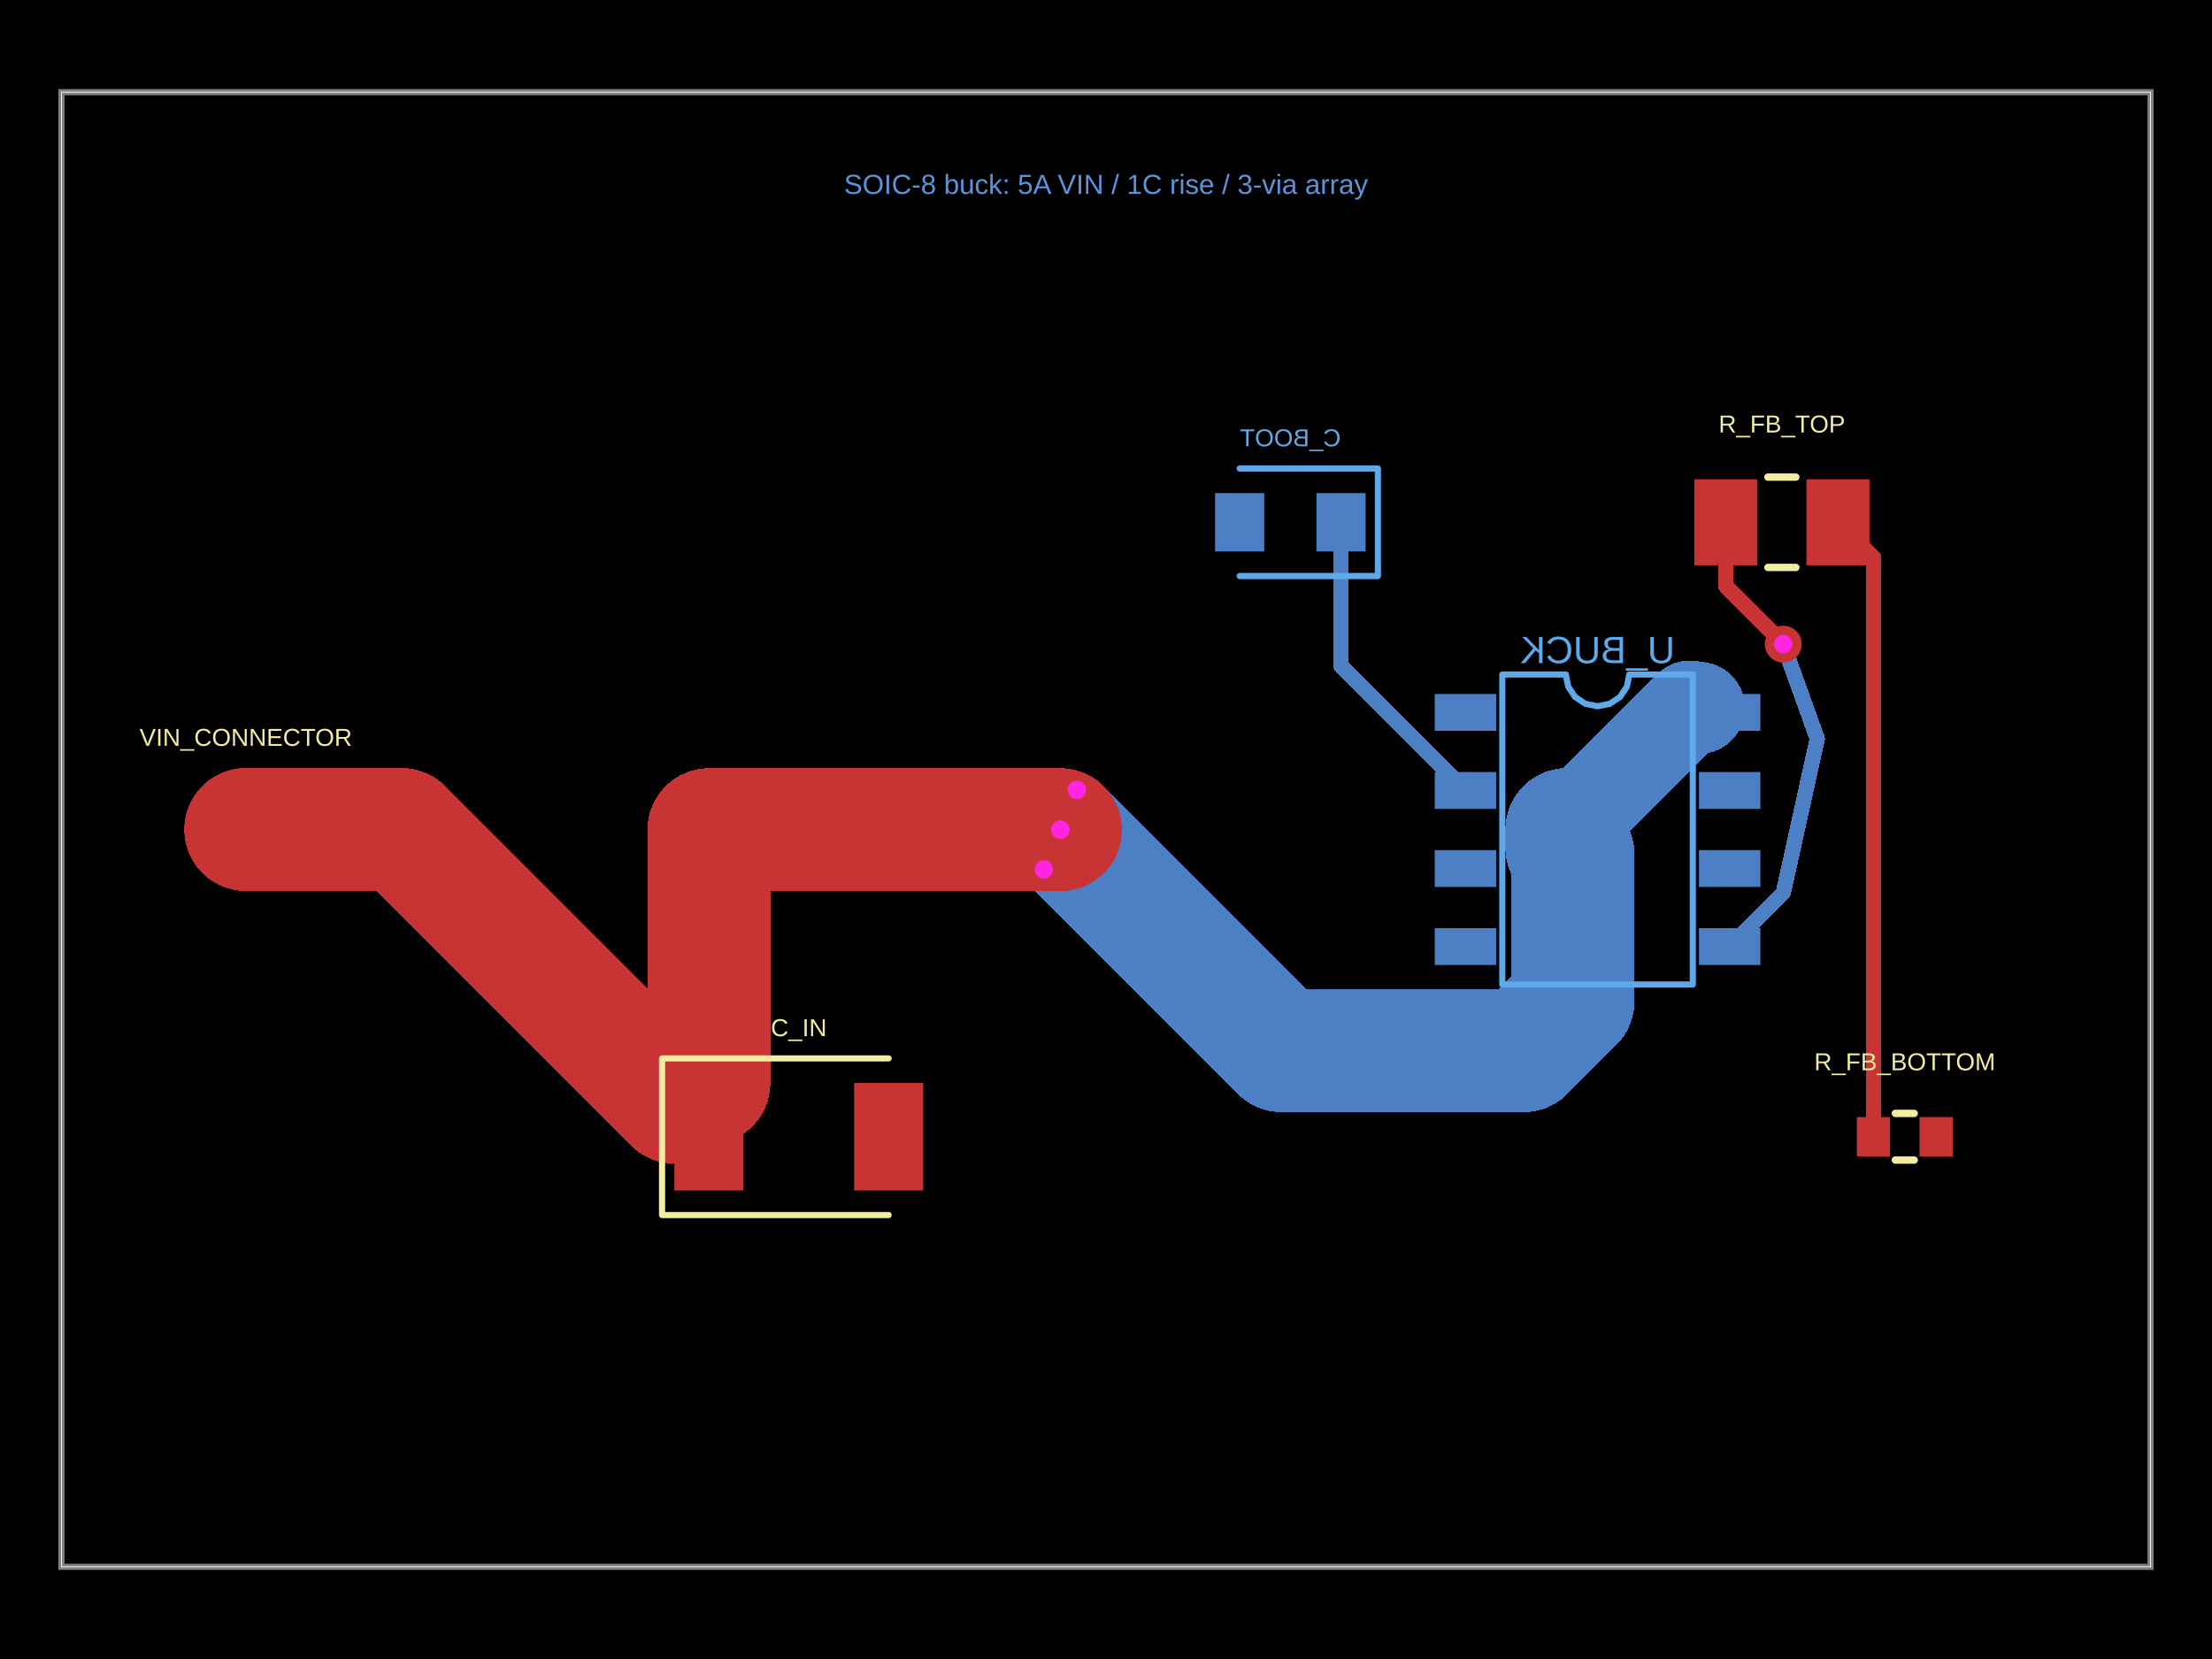
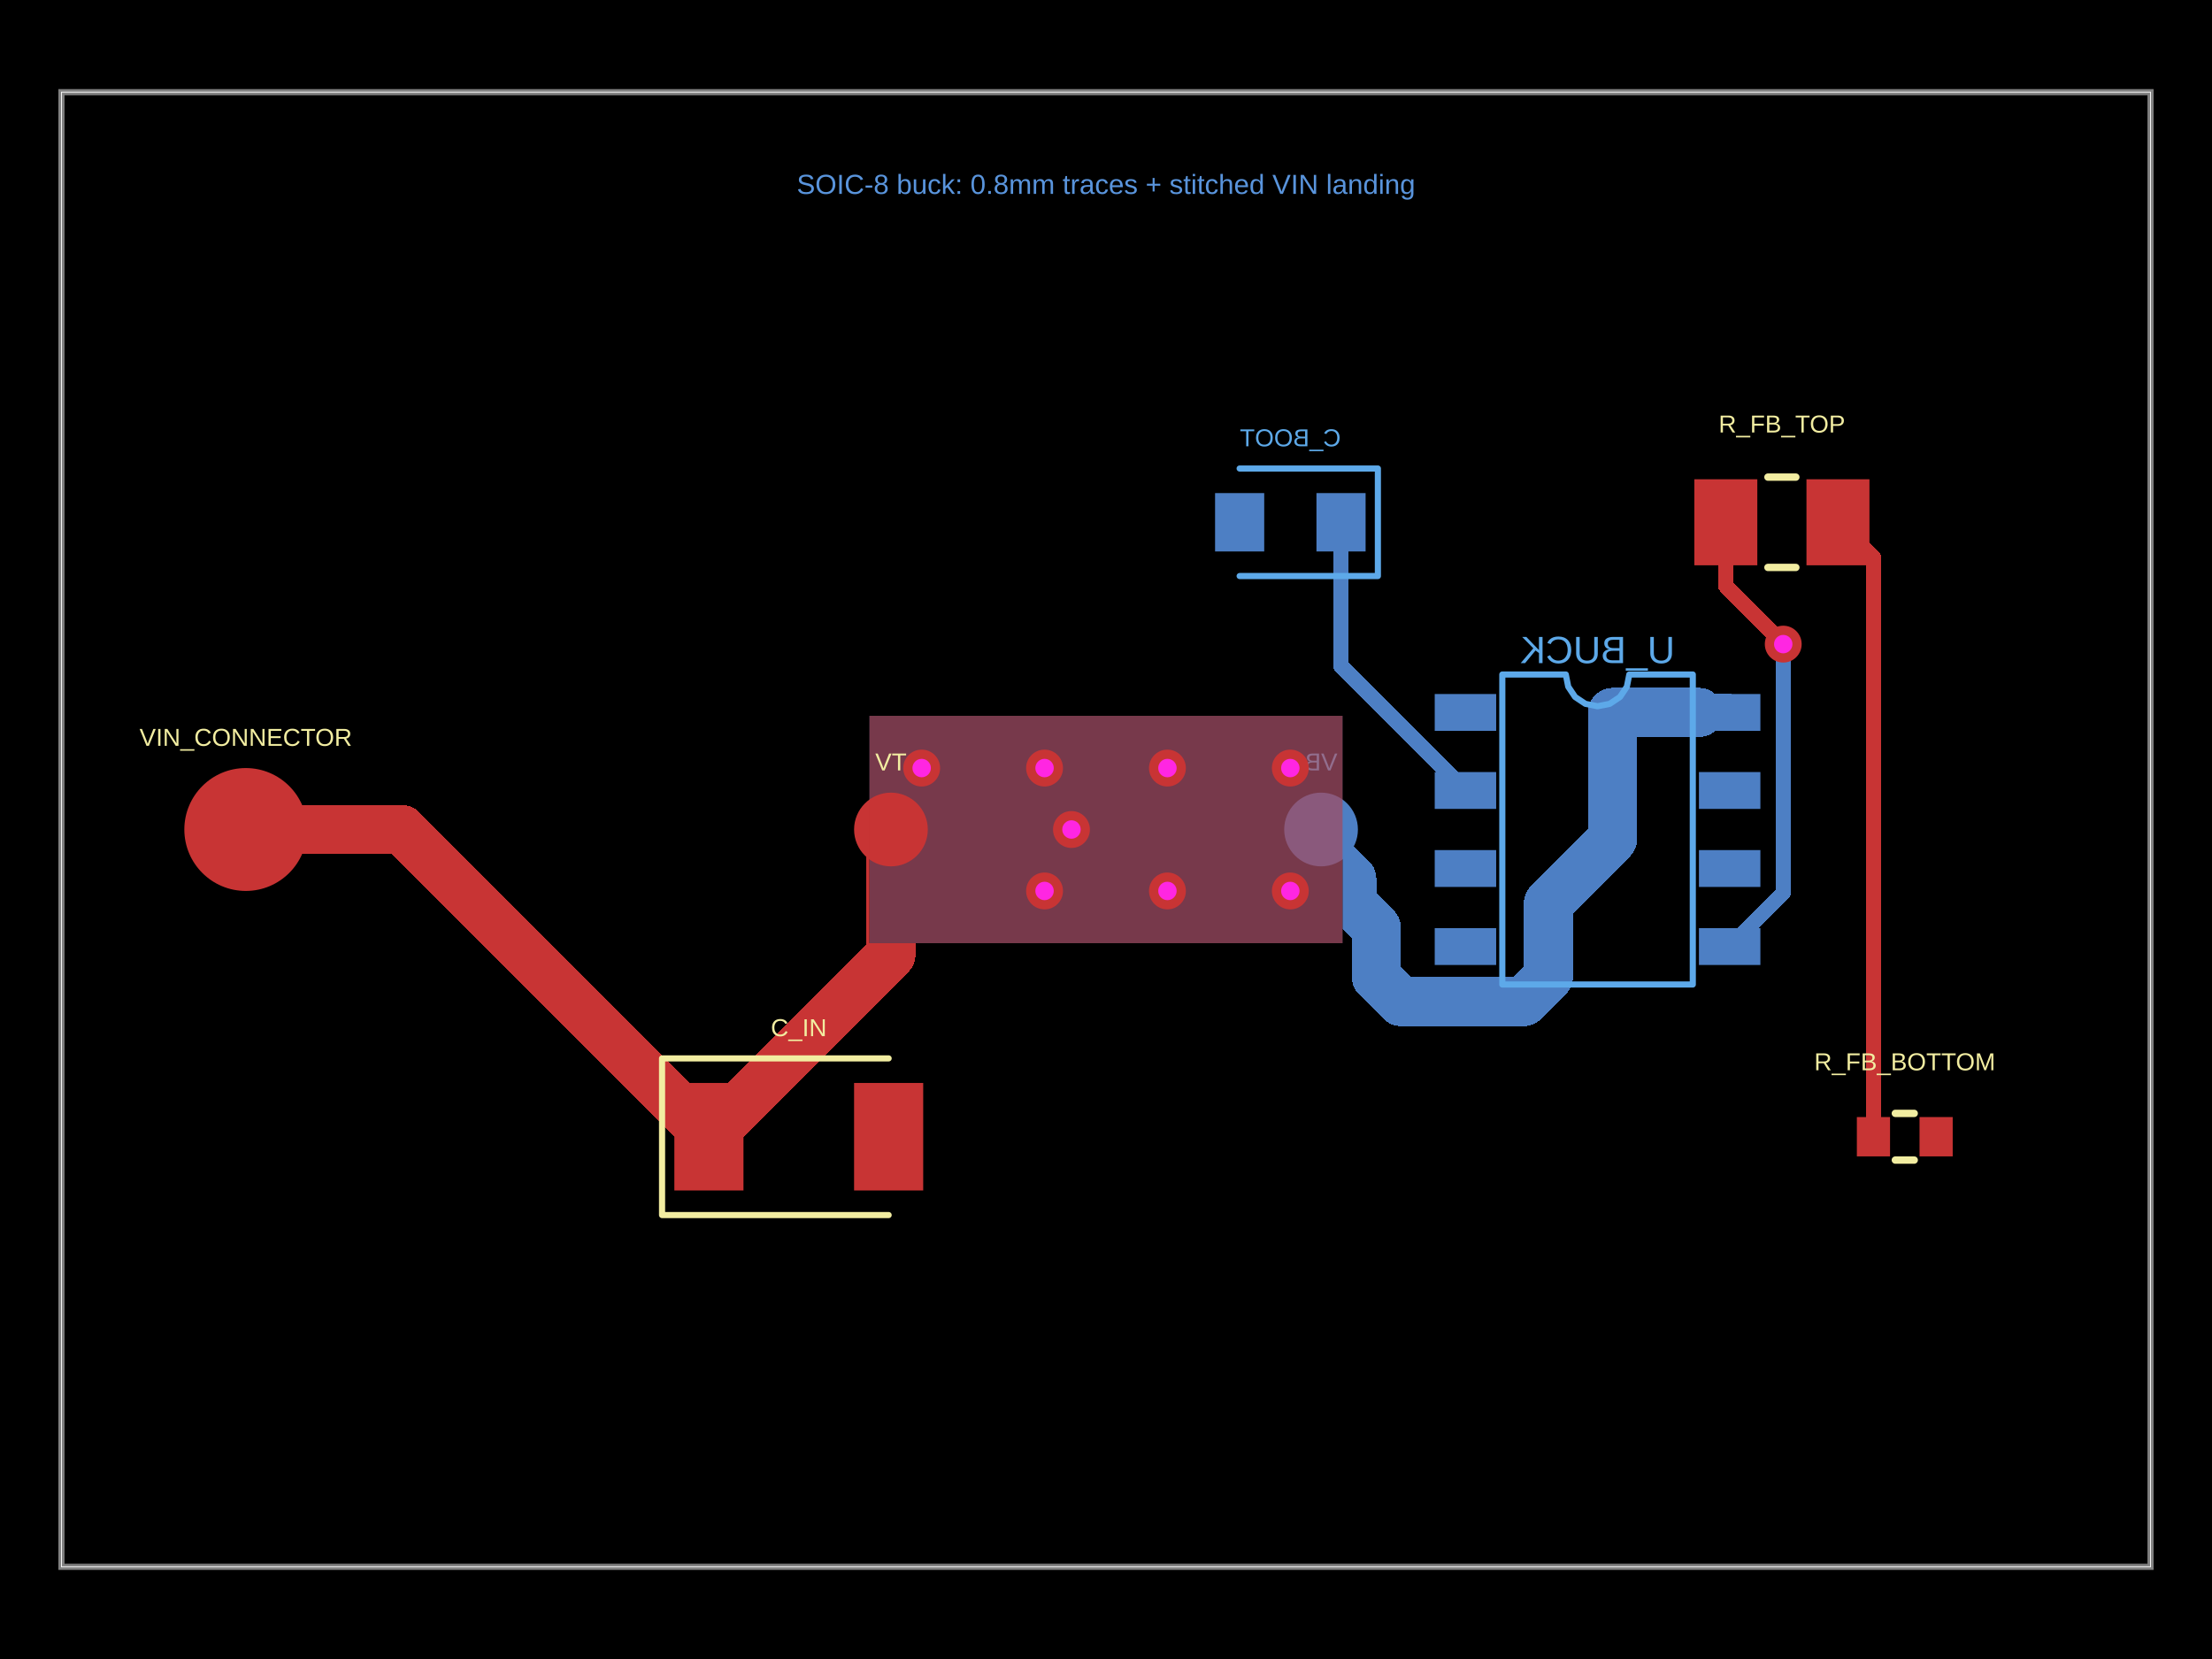
<svg xmlns="http://www.w3.org/2000/svg" width="800" height="600" data-software-used-string="@tscircuit/core@0.0.1653">
  <style />
+   <defs class="copper-pour-trace-mask-defs">
+     <mask id="copper-pour-trace-mask-top" maskUnits="userSpaceOnUse" x="0" y="0" width="800" height="600">
+       <rect x="0" y="0" width="800" height="600" fill="#fff" />
+       <path d="M 314.444 341.111 L 314.444 258.889 L 485.556 258.889 L 485.556 341.111 L 314.444 341.111 Z" fill-rule="evenodd" fill="#000" />
+     </mask>
+     <mask id="copper-pour-trace-mask-bottom" maskUnits="userSpaceOnUse" x="0" y="0" width="800" height="600">
+       <rect x="0" y="0" width="800" height="600" fill="#fff" />
+       <path d="M 314.444 341.111 L 314.444 258.889 L 485.556 258.889 L 485.556 341.111 L 314.444 341.111 Z" fill-rule="evenodd" fill="#000" />
+     </mask>
+   </defs>
  <rect class="boundary" x="0" y="0" fill="#000" width="800" height="600" data-type="pcb_background" data-pcb-layer="global" />
  <rect class="pcb-boundary" fill="none" stroke="#fff" stroke-width="0.3" x="22.222" y="33.333" width="755.556" height="533.333" data-type="pcb_boundary" data-pcb-layer="global" />
  <path class="pcb-board" d="M 22.222 566.667 L 777.778 566.667 L 777.778 33.333 L 22.222 33.333 Z" fill="none" stroke="rgba(255, 255, 255, 0.5)" stroke-width="2.222" data-type="pcb_board" data-pcb-layer="board" />
+   <circle class="pcb-pad" fill="rgb(77, 127, 196)" cx="477.778" cy="300" r="13.333" data-type="pcb_smtpad" data-pcb-layer="bottom" data-pad-name="VB.pin1" data-pad-net-name="VIN" />
  <rect class="pcb-pad" fill="rgb(77, 127, 196)" x="614.444" y="251" width="22.222" height="13.333" data-type="pcb_smtpad" data-pcb-layer="bottom" data-pad-name="U_BUCK.VIN" />
  <rect class="pcb-pad" fill="rgb(77, 127, 196)" x="614.444" y="279.222" width="22.222" height="13.333" data-type="pcb_smtpad" data-pcb-layer="bottom" data-pad-name="U_BUCK.GND" />
  <rect class="pcb-pad" fill="rgb(77, 127, 196)" x="614.444" y="307.444" width="22.222" height="13.333" data-type="pcb_smtpad" data-pcb-layer="bottom" data-pad-name="U_BUCK.SW" />
  <rect class="pcb-pad" fill="rgb(77, 127, 196)" x="614.444" y="335.667" width="22.222" height="13.333" data-type="pcb_smtpad" data-pcb-layer="bottom" data-pad-name="U_BUCK.FB" />
  <rect class="pcb-pad" fill="rgb(77, 127, 196)" x="518.889" y="335.667" width="22.222" height="13.333" data-type="pcb_smtpad" data-pcb-layer="bottom" data-pad-name="U_BUCK.EN" />
  <rect class="pcb-pad" fill="rgb(77, 127, 196)" x="518.889" y="307.444" width="22.222" height="13.333" data-type="pcb_smtpad" data-pcb-layer="bottom" data-pad-name="U_BUCK.VOUT" />
  <rect class="pcb-pad" fill="rgb(77, 127, 196)" x="518.889" y="279.222" width="22.222" height="13.333" data-type="pcb_smtpad" data-pcb-layer="bottom" data-pad-name="U_BUCK.BOOT" />
  <rect class="pcb-pad" fill="rgb(77, 127, 196)" x="518.889" y="251" width="22.222" height="13.333" data-type="pcb_smtpad" data-pcb-layer="bottom" data-pad-name="U_BUCK.BIAS" />
  <rect class="pcb-pad" fill="rgb(77, 127, 196)" x="476.111" y="178.333" width="17.778" height="21.111" data-type="pcb_smtpad" data-pcb-layer="bottom" data-pad-name="C_BOOT.pin1" />
  <rect class="pcb-pad" fill="rgb(77, 127, 196)" x="439.444" y="178.333" width="17.778" height="21.111" data-type="pcb_smtpad" data-pcb-layer="bottom" data-pad-name="C_BOOT.pin2" />
-   <path class="pcb-trace" stroke="rgb(77, 127, 196)" fill="none" d="M 625.556 342.333 L 644.933 322.956" stroke-width="5.556" stroke-linecap="round" stroke-linejoin="round" shape-rendering="crispEdges" data-type="pcb_trace" data-pcb-layer="bottom" />
-   <path class="pcb-trace" stroke="rgb(77, 127, 196)" fill="none" d="M 644.933 322.956 L 657.248 267.167" stroke-width="5.556" stroke-linecap="round" stroke-linejoin="round" shape-rendering="crispEdges" data-type="pcb_trace" data-pcb-layer="bottom" />
-   <path class="pcb-trace" stroke="rgb(77, 127, 196)" fill="none" d="M 657.248 267.167 L 644.933 232.956" stroke-width="5.556" stroke-linecap="round" stroke-linejoin="round" shape-rendering="crispEdges" data-type="pcb_trace" data-pcb-layer="bottom" />
-   <path class="pcb-trace" stroke="rgb(77, 127, 196)" fill="none" d="M 530 285.889 L 485 240.889" stroke-width="5.556" stroke-linecap="round" stroke-linejoin="round" shape-rendering="crispEdges" data-type="pcb_trace" data-pcb-layer="bottom" />
-   <path class="pcb-trace" stroke="rgb(77, 127, 196)" fill="none" d="M 485 240.889 L 485 188.889" stroke-width="5.556" stroke-linecap="round" stroke-linejoin="round" shape-rendering="crispEdges" data-type="pcb_trace" data-pcb-layer="bottom" />
-   <path class="pcb-trace" stroke="rgb(77, 127, 196)" fill="none" d="M 625.556 257.667 L 614.444 256.043" stroke-width="13.333" stroke-linecap="round" stroke-linejoin="round" shape-rendering="crispEdges" data-type="pcb_trace" data-pcb-layer="bottom" />
-   <path class="pcb-trace" stroke="rgb(77, 127, 196)" fill="none" d="M 614.444 256.043 L 614.444 256.043" stroke-width="13.333" stroke-linecap="round" stroke-linejoin="round" shape-rendering="crispEdges" data-type="pcb_trace" data-pcb-layer="bottom" />
-   <path class="pcb-trace" stroke="rgb(77, 127, 196)" fill="none" d="M 614.444 256.043 L 611.111 255.556" stroke-width="33.333" stroke-linecap="round" stroke-linejoin="round" shape-rendering="crispEdges" data-type="pcb_trace" data-pcb-layer="bottom" />
-   <path class="pcb-trace" stroke="rgb(77, 127, 196)" fill="none" d="M 611.111 255.556 L 588.889 277.778" stroke-width="33.333" stroke-linecap="round" stroke-linejoin="round" shape-rendering="crispEdges" data-type="pcb_trace" data-pcb-layer="bottom" />
-   <path class="pcb-trace" stroke="rgb(77, 127, 196)" fill="none" d="M 588.889 277.778 L 566.667 300" stroke-width="33.333" stroke-linecap="round" stroke-linejoin="round" shape-rendering="crispEdges" data-type="pcb_trace" data-pcb-layer="bottom" />
-   <path class="pcb-trace" stroke="rgb(77, 127, 196)" fill="none" d="M 566.667 300 L 566.667 306.667" stroke-width="44.444" stroke-linecap="round" stroke-linejoin="round" shape-rendering="crispEdges" data-type="pcb_trace" data-pcb-layer="bottom" />
-   <path class="pcb-trace" stroke="rgb(77, 127, 196)" fill="none" d="M 566.667 306.667 L 568.889 308.889" stroke-width="44.444" stroke-linecap="round" stroke-linejoin="round" shape-rendering="crispEdges" data-type="pcb_trace" data-pcb-layer="bottom" />
-   <path class="pcb-trace" stroke="rgb(77, 127, 196)" fill="none" d="M 568.889 308.889 L 568.889 362.222" stroke-width="44.444" stroke-linecap="round" stroke-linejoin="round" shape-rendering="crispEdges" data-type="pcb_trace" data-pcb-layer="bottom" />
-   <path class="pcb-trace" stroke="rgb(77, 127, 196)" fill="none" d="M 568.889 362.222 L 551.111 380" stroke-width="44.444" stroke-linecap="round" stroke-linejoin="round" shape-rendering="crispEdges" data-type="pcb_trace" data-pcb-layer="bottom" />
-   <path class="pcb-trace" stroke="rgb(77, 127, 196)" fill="none" d="M 551.111 380 L 463.444 380" stroke-width="44.444" stroke-linecap="round" stroke-linejoin="round" shape-rendering="crispEdges" data-type="pcb_trace" data-pcb-layer="bottom" />
-   <path class="pcb-trace" stroke="rgb(77, 127, 196)" fill="none" d="M 463.444 380 L 383.511 300.067" stroke-width="44.444" stroke-linecap="round" stroke-linejoin="round" shape-rendering="crispEdges" data-type="pcb_trace" data-pcb-layer="bottom" />
-   <path class="pcb-silkscreen pcb-silkscreen-bottom" d="M 612.222 356.056 L 612.222 243.944 L 589.259 243.944 L 588.385 248.338 L 585.896 252.063 L 582.172 254.552 L 577.778 255.426 L 573.384 254.552 L 569.659 252.063 L 567.17 248.338 L 566.296 243.944 L 543.333 243.944 L 543.333 356.056 L 612.222 356.056 Z" fill="none" stroke="#5da9e9" stroke-width="2.222" stroke-linecap="round" stroke-linejoin="round" data-pcb-component-id="pcb_component_1" data-pcb-silkscreen-path-id="pcb_silkscreen_path_0" data-type="pcb_silkscreen_path" data-pcb-layer="bottom" />
-   <text x="0" y="0" dx="0" dy="0" fill="#5da9e9" font-family="Arial, sans-serif" font-size="13.787" text-anchor="middle" dominant-baseline="central" transform="matrix(-1,0,0,1,577.7778,235.0556)" class="pcb-silkscreen-text pcb-silkscreen-bottom" data-pcb-silkscreen-text-id="pcb_silkscreen_text_1" stroke="none" data-type="pcb_silkscreen_text" data-pcb-layer="bottom">U_BUCK</text>
-   <path class="pcb-silkscreen pcb-silkscreen-bottom" d="M 448.333 169.444 L 498.333 169.444 L 498.333 208.333 L 448.333 208.333" fill="none" stroke="#5da9e9" stroke-width="2.222" stroke-linecap="round" stroke-linejoin="round" data-pcb-component-id="pcb_component_3" data-pcb-silkscreen-path-id="pcb_silkscreen_path_2" data-type="pcb_silkscreen_path" data-pcb-layer="bottom" />
-   <text x="0" y="0" dx="0" dy="0" fill="#5da9e9" font-family="Arial, sans-serif" font-size="8.889" text-anchor="middle" dominant-baseline="central" transform="matrix(-1,0,0,1,466.6667,158.3333)" class="pcb-silkscreen-text pcb-silkscreen-bottom" data-pcb-silkscreen-text-id="pcb_silkscreen_text_3" stroke="none" data-type="pcb_silkscreen_text" data-pcb-layer="bottom">C_BOOT</text>
+   <g class="pcb-trace-mask-group" mask="url(#copper-pour-trace-mask-bottom)">
+     <path class="pcb-trace" stroke="rgb(77, 127, 196)" fill="none" stroke-width="5.556" stroke-linecap="round" stroke-linejoin="round" shape-rendering="crispEdges" data-type="pcb_trace" data-pcb-layer="bottom" d="M 625.556 342.333 L 644.933 322.956 M 644.933 322.956 L 644.933 232.956 M 530 285.889 L 485 240.889 M 485 240.889 L 485 188.889" />
+     <path class="pcb-trace" stroke="rgb(77, 127, 196)" fill="none" stroke-width="17.778" stroke-linecap="round" stroke-linejoin="round" shape-rendering="crispEdges" data-type="pcb_trace" data-pcb-layer="bottom" d="M 477.778 300 L 480 300 M 480 300 L 480 308.889 M 480 308.889 L 488.889 317.778 M 488.889 317.778 L 488.889 326.667 M 488.889 326.667 L 497.778 335.556 M 497.778 335.556 L 497.778 353.333 M 497.778 353.333 L 506.667 362.222 M 506.667 362.222 L 551.111 362.222 M 551.111 362.222 L 560 353.333 M 560 353.333 L 560 326.667 M 560 326.667 L 583.222 303.444 M 583.222 303.444 L 583.222 300 M 583.222 300 L 583.222 257.667 M 583.222 257.667 L 614.444 257.667 M 614.444 257.667 L 614.444 257.667" />
+     <path class="pcb-trace" stroke="rgb(77, 127, 196)" fill="none" stroke-width="13.333" stroke-linecap="round" stroke-linejoin="round" shape-rendering="crispEdges" data-type="pcb_trace" data-pcb-layer="bottom" d="M 614.444 257.667 L 625.556 257.667" />
+   </g>
+   <path class="pcb-copper-pour pcb-copper-pour-brep" d="M 314.444 341.111 L 314.444 258.889 L 485.556 258.889 L 485.556 341.111 L 314.444 341.111 Z" fill-rule="evenodd" fill="rgb(77, 127, 196)" fill-opacity="0.5" data-type="pcb_copper_pour" data-pcb-layer="bottom" />
+   <text x="0" y="0" dx="0" dy="0" fill="#5da9e9" font-family="Arial, sans-serif" font-size="8.889" text-anchor="middle" dominant-baseline="central" transform="matrix(-1,0,0,1,477.7778,275.5556)" class="pcb-silkscreen-text pcb-silkscreen-bottom" data-pcb-silkscreen-text-id="pcb_silkscreen_text_2" stroke="none" data-type="pcb_silkscreen_text" data-pcb-layer="bottom">VB</text>
+   <path class="pcb-silkscreen pcb-silkscreen-bottom" d="M 612.222 356.056 L 612.222 243.944 L 589.259 243.944 L 588.385 248.338 L 585.896 252.063 L 582.172 254.552 L 577.778 255.426 L 573.384 254.552 L 569.659 252.063 L 567.17 248.338 L 566.296 243.944 L 543.333 243.944 L 543.333 356.056 L 612.222 356.056 Z" fill="none" stroke="#5da9e9" stroke-width="2.222" stroke-linecap="round" stroke-linejoin="round" data-pcb-component-id="pcb_component_3" data-pcb-silkscreen-path-id="pcb_silkscreen_path_0" data-type="pcb_silkscreen_path" data-pcb-layer="bottom" />
+   <text x="0" y="0" dx="0" dy="0" fill="#5da9e9" font-family="Arial, sans-serif" font-size="13.787" text-anchor="middle" dominant-baseline="central" transform="matrix(-1,0,0,1,577.7778,235.0556)" class="pcb-silkscreen-text pcb-silkscreen-bottom" data-pcb-silkscreen-text-id="pcb_silkscreen_text_3" stroke="none" data-type="pcb_silkscreen_text" data-pcb-layer="bottom">U_BUCK</text>
+   <path class="pcb-silkscreen pcb-silkscreen-bottom" d="M 448.333 169.444 L 498.333 169.444 L 498.333 208.333 L 448.333 208.333" fill="none" stroke="#5da9e9" stroke-width="2.222" stroke-linecap="round" stroke-linejoin="round" data-pcb-component-id="pcb_component_5" data-pcb-silkscreen-path-id="pcb_silkscreen_path_2" data-type="pcb_silkscreen_path" data-pcb-layer="bottom" />
+   <text x="0" y="0" dx="0" dy="0" fill="#5da9e9" font-family="Arial, sans-serif" font-size="8.889" text-anchor="middle" dominant-baseline="central" transform="matrix(-1,0,0,1,466.6667,158.3333)" class="pcb-silkscreen-text pcb-silkscreen-bottom" data-pcb-silkscreen-text-id="pcb_silkscreen_text_5" stroke="none" data-type="pcb_silkscreen_text" data-pcb-layer="bottom">C_BOOT</text>
  <circle class="pcb-pad" fill="rgb(200, 52, 52)" cx="88.889" cy="300" r="22.222" data-type="pcb_smtpad" data-pcb-layer="top" data-pad-name="VIN_CONNECTOR.pin1" />
+   <circle class="pcb-pad" fill="rgb(200, 52, 52)" cx="322.222" cy="300" r="13.333" data-type="pcb_smtpad" data-pcb-layer="top" data-pad-name="VT.pin1" data-pad-net-name="VIN" />
  <rect class="pcb-pad" fill="rgb(200, 52, 52)" x="243.889" y="391.667" width="25" height="38.889" data-type="pcb_smtpad" data-pcb-layer="top" data-pad-name="C_IN.pin1" />
  <rect class="pcb-pad" fill="rgb(200, 52, 52)" x="308.889" y="391.667" width="25" height="38.889" data-type="pcb_smtpad" data-pcb-layer="top" data-pad-name="C_IN.pin2" />
  <rect class="pcb-pad" fill="rgb(200, 52, 52)" x="612.778" y="173.333" width="22.778" height="31.111" data-type="pcb_smtpad" data-pcb-layer="top" data-pad-name="R_FB_TOP.pin1" />
  <rect class="pcb-pad" fill="rgb(200, 52, 52)" x="653.333" y="173.333" width="22.778" height="31.111" data-type="pcb_smtpad" data-pcb-layer="top" data-pad-name="R_FB_TOP.pin2" />
  <rect class="pcb-pad" fill="rgb(200, 52, 52)" x="671.556" y="404" width="12" height="14.222" data-type="pcb_smtpad" data-pcb-layer="top" data-pad-name="R_FB_BOTTOM.pin1" />
  <rect class="pcb-pad" fill="rgb(200, 52, 52)" x="694.222" y="404" width="12" height="14.222" data-type="pcb_smtpad" data-pcb-layer="top" data-pad-name="R_FB_BOTTOM.pin2" />
-   <path class="pcb-trace" stroke="rgb(200, 52, 52)" fill="none" d="M 664.722 188.889 L 677.556 201.711" stroke-width="5.556" stroke-linecap="round" stroke-linejoin="round" shape-rendering="crispEdges" data-type="pcb_trace" data-pcb-layer="top" />
-   <path class="pcb-trace" stroke="rgb(200, 52, 52)" fill="none" d="M 677.556 201.711 L 677.556 411.111" stroke-width="5.556" stroke-linecap="round" stroke-linejoin="round" shape-rendering="crispEdges" data-type="pcb_trace" data-pcb-layer="top" />
-   <path class="pcb-trace" stroke="rgb(200, 52, 52)" fill="none" d="M 644.933 232.956 L 643.201 231.223" stroke-width="5.556" stroke-linecap="round" stroke-linejoin="round" shape-rendering="crispEdges" data-type="pcb_trace" data-pcb-layer="top" />
-   <path class="pcb-trace" stroke="rgb(200, 52, 52)" fill="none" d="M 643.201 231.223 L 643.201 231.002" stroke-width="5.556" stroke-linecap="round" stroke-linejoin="round" shape-rendering="crispEdges" data-type="pcb_trace" data-pcb-layer="top" />
-   <path class="pcb-trace" stroke="rgb(200, 52, 52)" fill="none" d="M 643.201 231.002 L 624.167 211.968" stroke-width="5.556" stroke-linecap="round" stroke-linejoin="round" shape-rendering="crispEdges" data-type="pcb_trace" data-pcb-layer="top" />
-   <path class="pcb-trace" stroke="rgb(200, 52, 52)" fill="none" d="M 624.167 211.968 L 624.167 188.889" stroke-width="5.556" stroke-linecap="round" stroke-linejoin="round" shape-rendering="crispEdges" data-type="pcb_trace" data-pcb-layer="top" />
-   <path class="pcb-trace" stroke="rgb(200, 52, 52)" fill="none" d="M 88.889 300 L 145.278 300" stroke-width="44.444" stroke-linecap="round" stroke-linejoin="round" shape-rendering="crispEdges" data-type="pcb_trace" data-pcb-layer="top" />
-   <path class="pcb-trace" stroke="rgb(200, 52, 52)" fill="none" d="M 145.278 300 L 243.889 398.611" stroke-width="44.444" stroke-linecap="round" stroke-linejoin="round" shape-rendering="crispEdges" data-type="pcb_trace" data-pcb-layer="top" />
-   <path class="pcb-trace" stroke="rgb(200, 52, 52)" fill="none" d="M 243.889 398.611 L 243.889 398.611" stroke-width="44.444" stroke-linecap="round" stroke-linejoin="round" shape-rendering="crispEdges" data-type="pcb_trace" data-pcb-layer="top" />
-   <path class="pcb-trace" stroke="rgb(200, 52, 52)" fill="none" d="M 243.889 398.611 L 256.389 411.111" stroke-width="25" stroke-linecap="round" stroke-linejoin="round" shape-rendering="crispEdges" data-type="pcb_trace" data-pcb-layer="top" />
-   <path class="pcb-trace" stroke="rgb(200, 52, 52)" fill="none" d="M 383.511 300.067 L 367.444 300.067" stroke-width="44.444" stroke-linecap="round" stroke-linejoin="round" shape-rendering="crispEdges" data-type="pcb_trace" data-pcb-layer="top" />
-   <path class="pcb-trace" stroke="rgb(200, 52, 52)" fill="none" d="M 367.444 300.067 L 256.389 300.067" stroke-width="44.444" stroke-linecap="round" stroke-linejoin="round" shape-rendering="crispEdges" data-type="pcb_trace" data-pcb-layer="top" />
-   <path class="pcb-trace" stroke="rgb(200, 52, 52)" fill="none" d="M 256.389 300.067 L 256.389 391.667" stroke-width="44.444" stroke-linecap="round" stroke-linejoin="round" shape-rendering="crispEdges" data-type="pcb_trace" data-pcb-layer="top" />
-   <path class="pcb-trace" stroke="rgb(200, 52, 52)" fill="none" d="M 256.389 391.667 L 256.389 391.667" stroke-width="44.444" stroke-linecap="round" stroke-linejoin="round" shape-rendering="crispEdges" data-type="pcb_trace" data-pcb-layer="top" />
-   <path class="pcb-trace" stroke="rgb(200, 52, 52)" fill="none" d="M 256.389 391.667 L 256.389 411.111" stroke-width="25" stroke-linecap="round" stroke-linejoin="round" shape-rendering="crispEdges" data-type="pcb_trace" data-pcb-layer="top" />
+   <g class="pcb-trace-mask-group" mask="url(#copper-pour-trace-mask-top)">
+     <path class="pcb-trace" stroke="rgb(200, 52, 52)" fill="none" stroke-width="5.556" stroke-linecap="round" stroke-linejoin="round" shape-rendering="crispEdges" data-type="pcb_trace" data-pcb-layer="top" d="M 664.722 188.889 L 677.556 201.711 M 677.556 201.711 L 677.556 411.111 M 644.933 232.956 L 643.201 231.223 M 643.201 231.223 L 643.201 231.002 M 643.201 231.002 L 624.167 211.968 M 624.167 211.968 L 624.167 188.889" />
+     <path class="pcb-trace" stroke="rgb(200, 52, 52)" fill="none" stroke-width="17.778" stroke-linecap="round" stroke-linejoin="round" shape-rendering="crispEdges" data-type="pcb_trace" data-pcb-layer="top" d="M 322.222 300 L 322.222 345.278 M 322.222 345.278 L 256.389 411.111 M 88.889 300 L 145.278 300 M 145.278 300 L 256.389 411.111" />
+   </g>
+   <path class="pcb-copper-pour pcb-copper-pour-brep" d="M 314.444 341.111 L 314.444 258.889 L 485.556 258.889 L 485.556 341.111 L 314.444 341.111 Z" fill-rule="evenodd" fill="rgb(200, 52, 52)" fill-opacity="0.5" data-type="pcb_copper_pour" data-pcb-layer="top" />
  <text x="0" y="0" dx="0" dy="0" fill="#f2eda1" font-family="Arial, sans-serif" font-size="8.889" text-anchor="middle" dominant-baseline="central" transform="matrix(1,0,0,1,88.88889,266.6667)" class="pcb-silkscreen-text pcb-silkscreen-top" data-pcb-silkscreen-text-id="pcb_silkscreen_text_0" stroke="none" data-type="pcb_silkscreen_text" data-pcb-layer="top">VIN_CONNECTOR</text>
-   <path class="pcb-silkscreen pcb-silkscreen-top" d="M 321.389 382.778 L 239.444 382.778 L 239.444 439.444 L 321.389 439.444" fill="none" stroke="#f2eda1" stroke-width="2.222" stroke-linecap="round" stroke-linejoin="round" data-pcb-component-id="pcb_component_2" data-pcb-silkscreen-path-id="pcb_silkscreen_path_1" data-type="pcb_silkscreen_path" data-pcb-layer="top" />
-   <text x="0" y="0" dx="0" dy="0" fill="#f2eda1" font-family="Arial, sans-serif" font-size="8.889" text-anchor="middle" dominant-baseline="central" transform="matrix(1,0,0,1,288.8889,371.6667)" class="pcb-silkscreen-text pcb-silkscreen-top" data-pcb-silkscreen-text-id="pcb_silkscreen_text_2" stroke="none" data-type="pcb_silkscreen_text" data-pcb-layer="top">C_IN</text>
-   <path class="pcb-silkscreen pcb-silkscreen-top" d="M 639.399 172.556 L 649.49 172.556" fill="none" stroke="#f2eda1" stroke-width="2.667" stroke-linecap="round" stroke-linejoin="round" data-pcb-component-id="pcb_component_4" data-pcb-silkscreen-path-id="pcb_silkscreen_path_3" data-type="pcb_silkscreen_path" data-pcb-layer="top" />
-   <path class="pcb-silkscreen pcb-silkscreen-top" d="M 639.399 205.222 L 649.49 205.222" fill="none" stroke="#f2eda1" stroke-width="2.667" stroke-linecap="round" stroke-linejoin="round" data-pcb-component-id="pcb_component_4" data-pcb-silkscreen-path-id="pcb_silkscreen_path_4" data-type="pcb_silkscreen_path" data-pcb-layer="top" />
-   <text x="0" y="0" dx="0" dy="0" fill="#f2eda1" font-family="Arial, sans-serif" font-size="8.889" text-anchor="middle" dominant-baseline="central" transform="matrix(1,0,0,1,644.4444,153.3333)" class="pcb-silkscreen-text pcb-silkscreen-top" data-pcb-silkscreen-text-id="pcb_silkscreen_text_4" stroke="none" data-type="pcb_silkscreen_text" data-pcb-layer="top">R_FB_TOP</text>
-   <path class="pcb-silkscreen pcb-silkscreen-top" d="M 685.475 402.667 L 692.303 402.667" fill="none" stroke="#f2eda1" stroke-width="2.667" stroke-linecap="round" stroke-linejoin="round" data-pcb-component-id="pcb_component_5" data-pcb-silkscreen-path-id="pcb_silkscreen_path_5" data-type="pcb_silkscreen_path" data-pcb-layer="top" />
-   <path class="pcb-silkscreen pcb-silkscreen-top" d="M 685.475 419.556 L 692.303 419.556" fill="none" stroke="#f2eda1" stroke-width="2.667" stroke-linecap="round" stroke-linejoin="round" data-pcb-component-id="pcb_component_5" data-pcb-silkscreen-path-id="pcb_silkscreen_path_6" data-type="pcb_silkscreen_path" data-pcb-layer="top" />
-   <text x="0" y="0" dx="0" dy="0" fill="#f2eda1" font-family="Arial, sans-serif" font-size="8.889" text-anchor="middle" dominant-baseline="central" transform="matrix(1,0,0,1,688.8889,384)" class="pcb-silkscreen-text pcb-silkscreen-top" data-pcb-silkscreen-text-id="pcb_silkscreen_text_5" stroke="none" data-type="pcb_silkscreen_text" data-pcb-layer="top">R_FB_BOTTOM</text>
+   <text x="0" y="0" dx="0" dy="0" fill="#f2eda1" font-family="Arial, sans-serif" font-size="8.889" text-anchor="middle" dominant-baseline="central" transform="matrix(1,0,0,1,322.2222,275.5556)" class="pcb-silkscreen-text pcb-silkscreen-top" data-pcb-silkscreen-text-id="pcb_silkscreen_text_1" stroke="none" data-type="pcb_silkscreen_text" data-pcb-layer="top">VT</text>
+   <path class="pcb-silkscreen pcb-silkscreen-top" d="M 321.389 382.778 L 239.444 382.778 L 239.444 439.444 L 321.389 439.444" fill="none" stroke="#f2eda1" stroke-width="2.222" stroke-linecap="round" stroke-linejoin="round" data-pcb-component-id="pcb_component_4" data-pcb-silkscreen-path-id="pcb_silkscreen_path_1" data-type="pcb_silkscreen_path" data-pcb-layer="top" />
+   <text x="0" y="0" dx="0" dy="0" fill="#f2eda1" font-family="Arial, sans-serif" font-size="8.889" text-anchor="middle" dominant-baseline="central" transform="matrix(1,0,0,1,288.8889,371.6667)" class="pcb-silkscreen-text pcb-silkscreen-top" data-pcb-silkscreen-text-id="pcb_silkscreen_text_4" stroke="none" data-type="pcb_silkscreen_text" data-pcb-layer="top">C_IN</text>
+   <path class="pcb-silkscreen pcb-silkscreen-top" d="M 639.399 172.556 L 649.49 172.556" fill="none" stroke="#f2eda1" stroke-width="2.667" stroke-linecap="round" stroke-linejoin="round" data-pcb-component-id="pcb_component_6" data-pcb-silkscreen-path-id="pcb_silkscreen_path_3" data-type="pcb_silkscreen_path" data-pcb-layer="top" />
+   <path class="pcb-silkscreen pcb-silkscreen-top" d="M 639.399 205.222 L 649.49 205.222" fill="none" stroke="#f2eda1" stroke-width="2.667" stroke-linecap="round" stroke-linejoin="round" data-pcb-component-id="pcb_component_6" data-pcb-silkscreen-path-id="pcb_silkscreen_path_4" data-type="pcb_silkscreen_path" data-pcb-layer="top" />
+   <text x="0" y="0" dx="0" dy="0" fill="#f2eda1" font-family="Arial, sans-serif" font-size="8.889" text-anchor="middle" dominant-baseline="central" transform="matrix(1,0,0,1,644.4444,153.3333)" class="pcb-silkscreen-text pcb-silkscreen-top" data-pcb-silkscreen-text-id="pcb_silkscreen_text_6" stroke="none" data-type="pcb_silkscreen_text" data-pcb-layer="top">R_FB_TOP</text>
+   <path class="pcb-silkscreen pcb-silkscreen-top" d="M 685.475 402.667 L 692.303 402.667" fill="none" stroke="#f2eda1" stroke-width="2.667" stroke-linecap="round" stroke-linejoin="round" data-pcb-component-id="pcb_component_7" data-pcb-silkscreen-path-id="pcb_silkscreen_path_5" data-type="pcb_silkscreen_path" data-pcb-layer="top" />
+   <path class="pcb-silkscreen pcb-silkscreen-top" d="M 685.475 419.556 L 692.303 419.556" fill="none" stroke="#f2eda1" stroke-width="2.667" stroke-linecap="round" stroke-linejoin="round" data-pcb-component-id="pcb_component_7" data-pcb-silkscreen-path-id="pcb_silkscreen_path_6" data-type="pcb_silkscreen_path" data-pcb-layer="top" />
+   <text x="0" y="0" dx="0" dy="0" fill="#f2eda1" font-family="Arial, sans-serif" font-size="8.889" text-anchor="middle" dominant-baseline="central" transform="matrix(1,0,0,1,688.8889,384)" class="pcb-silkscreen-text pcb-silkscreen-top" data-pcb-silkscreen-text-id="pcb_silkscreen_text_7" stroke="none" data-type="pcb_silkscreen_text" data-pcb-layer="top">R_FB_BOTTOM</text>
  <g data-type="pcb_via" data-pcb-layer="through">
    <circle class="pcb-hole-outer" fill="rgb(200, 52, 52)" cx="644.933" cy="232.956" r="6.667" data-type="pcb_via" data-pcb-layer="top" />
    <circle class="pcb-hole-inner" fill="#FF26E2" cx="644.933" cy="232.956" r="3.333" data-type="pcb_via" data-pcb-layer="drill" />
  </g>
  <g data-type="pcb_via" data-pcb-layer="through">
-     <circle class="pcb-hole-outer" fill="rgb(200, 52, 52)" cx="383.511" cy="300.067" r="6.667" data-type="pcb_via" data-pcb-layer="top" />
-     <circle class="pcb-hole-inner" fill="#FF26E2" cx="383.511" cy="300.067" r="3.333" data-type="pcb_via" data-pcb-layer="drill" />
+     <circle class="pcb-hole-outer" fill="rgb(200, 52, 52)" cx="387.511" cy="300" r="6.667" data-type="pcb_via" data-pcb-layer="top" />
+     <circle class="pcb-hole-inner" fill="#FF26E2" cx="387.511" cy="300" r="3.333" data-type="pcb_via" data-pcb-layer="drill" />
  </g>
  <g data-type="pcb_via" data-pcb-layer="through">
-     <circle class="pcb-hole-outer" fill="rgb(200, 52, 52)" cx="389.464" cy="285.695" r="6.667" data-type="pcb_via" data-pcb-layer="top" />
-     <circle class="pcb-hole-inner" fill="#FF26E2" cx="389.464" cy="285.695" r="3.333" data-type="pcb_via" data-pcb-layer="drill" />
+     <circle class="pcb-hole-outer" fill="rgb(200, 52, 52)" cx="377.778" cy="322.222" r="6.667" data-type="pcb_via" data-pcb-layer="top" />
+     <circle class="pcb-hole-inner" fill="#FF26E2" cx="377.778" cy="322.222" r="3.333" data-type="pcb_via" data-pcb-layer="drill" />
  </g>
  <g data-type="pcb_via" data-pcb-layer="through">
-     <circle class="pcb-hole-outer" fill="rgb(200, 52, 52)" cx="377.558" cy="314.438" r="6.667" data-type="pcb_via" data-pcb-layer="top" />
-     <circle class="pcb-hole-inner" fill="#FF26E2" cx="377.558" cy="314.438" r="3.333" data-type="pcb_via" data-pcb-layer="drill" />
+     <circle class="pcb-hole-outer" fill="rgb(200, 52, 52)" cx="422.222" cy="322.222" r="6.667" data-type="pcb_via" data-pcb-layer="top" />
+     <circle class="pcb-hole-inner" fill="#FF26E2" cx="422.222" cy="322.222" r="3.333" data-type="pcb_via" data-pcb-layer="drill" />
  </g>
-   <text x="400" y="66.667" fill="rgb(89, 148, 220)" font-family="Arial, sans-serif" font-size="10" text-anchor="middle" dominant-baseline="central" class="pcb-note-text" data-type="pcb_note_text" data-pcb-note-text-id="pcb_note_text_0" data-pcb-layer="overlay">SOIC-8 buck: 5A VIN / 1C rise / 3-via array</text>
+   <g data-type="pcb_via" data-pcb-layer="through">
+     <circle class="pcb-hole-outer" fill="rgb(200, 52, 52)" cx="466.667" cy="322.222" r="6.667" data-type="pcb_via" data-pcb-layer="top" />
+     <circle class="pcb-hole-inner" fill="#FF26E2" cx="466.667" cy="322.222" r="3.333" data-type="pcb_via" data-pcb-layer="drill" />
+   </g>
+   <g data-type="pcb_via" data-pcb-layer="through">
+     <circle class="pcb-hole-outer" fill="rgb(200, 52, 52)" cx="333.333" cy="277.778" r="6.667" data-type="pcb_via" data-pcb-layer="top" />
+     <circle class="pcb-hole-inner" fill="#FF26E2" cx="333.333" cy="277.778" r="3.333" data-type="pcb_via" data-pcb-layer="drill" />
+   </g>
+   <g data-type="pcb_via" data-pcb-layer="through">
+     <circle class="pcb-hole-outer" fill="rgb(200, 52, 52)" cx="377.778" cy="277.778" r="6.667" data-type="pcb_via" data-pcb-layer="top" />
+     <circle class="pcb-hole-inner" fill="#FF26E2" cx="377.778" cy="277.778" r="3.333" data-type="pcb_via" data-pcb-layer="drill" />
+   </g>
+   <g data-type="pcb_via" data-pcb-layer="through">
+     <circle class="pcb-hole-outer" fill="rgb(200, 52, 52)" cx="422.222" cy="277.778" r="6.667" data-type="pcb_via" data-pcb-layer="top" />
+     <circle class="pcb-hole-inner" fill="#FF26E2" cx="422.222" cy="277.778" r="3.333" data-type="pcb_via" data-pcb-layer="drill" />
+   </g>
+   <g data-type="pcb_via" data-pcb-layer="through">
+     <circle class="pcb-hole-outer" fill="rgb(200, 52, 52)" cx="466.667" cy="277.778" r="6.667" data-type="pcb_via" data-pcb-layer="top" />
+     <circle class="pcb-hole-inner" fill="#FF26E2" cx="466.667" cy="277.778" r="3.333" data-type="pcb_via" data-pcb-layer="drill" />
+   </g>
+   <text x="400" y="66.667" fill="rgb(89, 148, 220)" font-family="Arial, sans-serif" font-size="10" text-anchor="middle" dominant-baseline="central" class="pcb-note-text" data-type="pcb_note_text" data-pcb-note-text-id="pcb_note_text_0" data-pcb-layer="overlay">SOIC-8 buck: 0.8mm traces + stitched VIN landing</text>
</svg>
